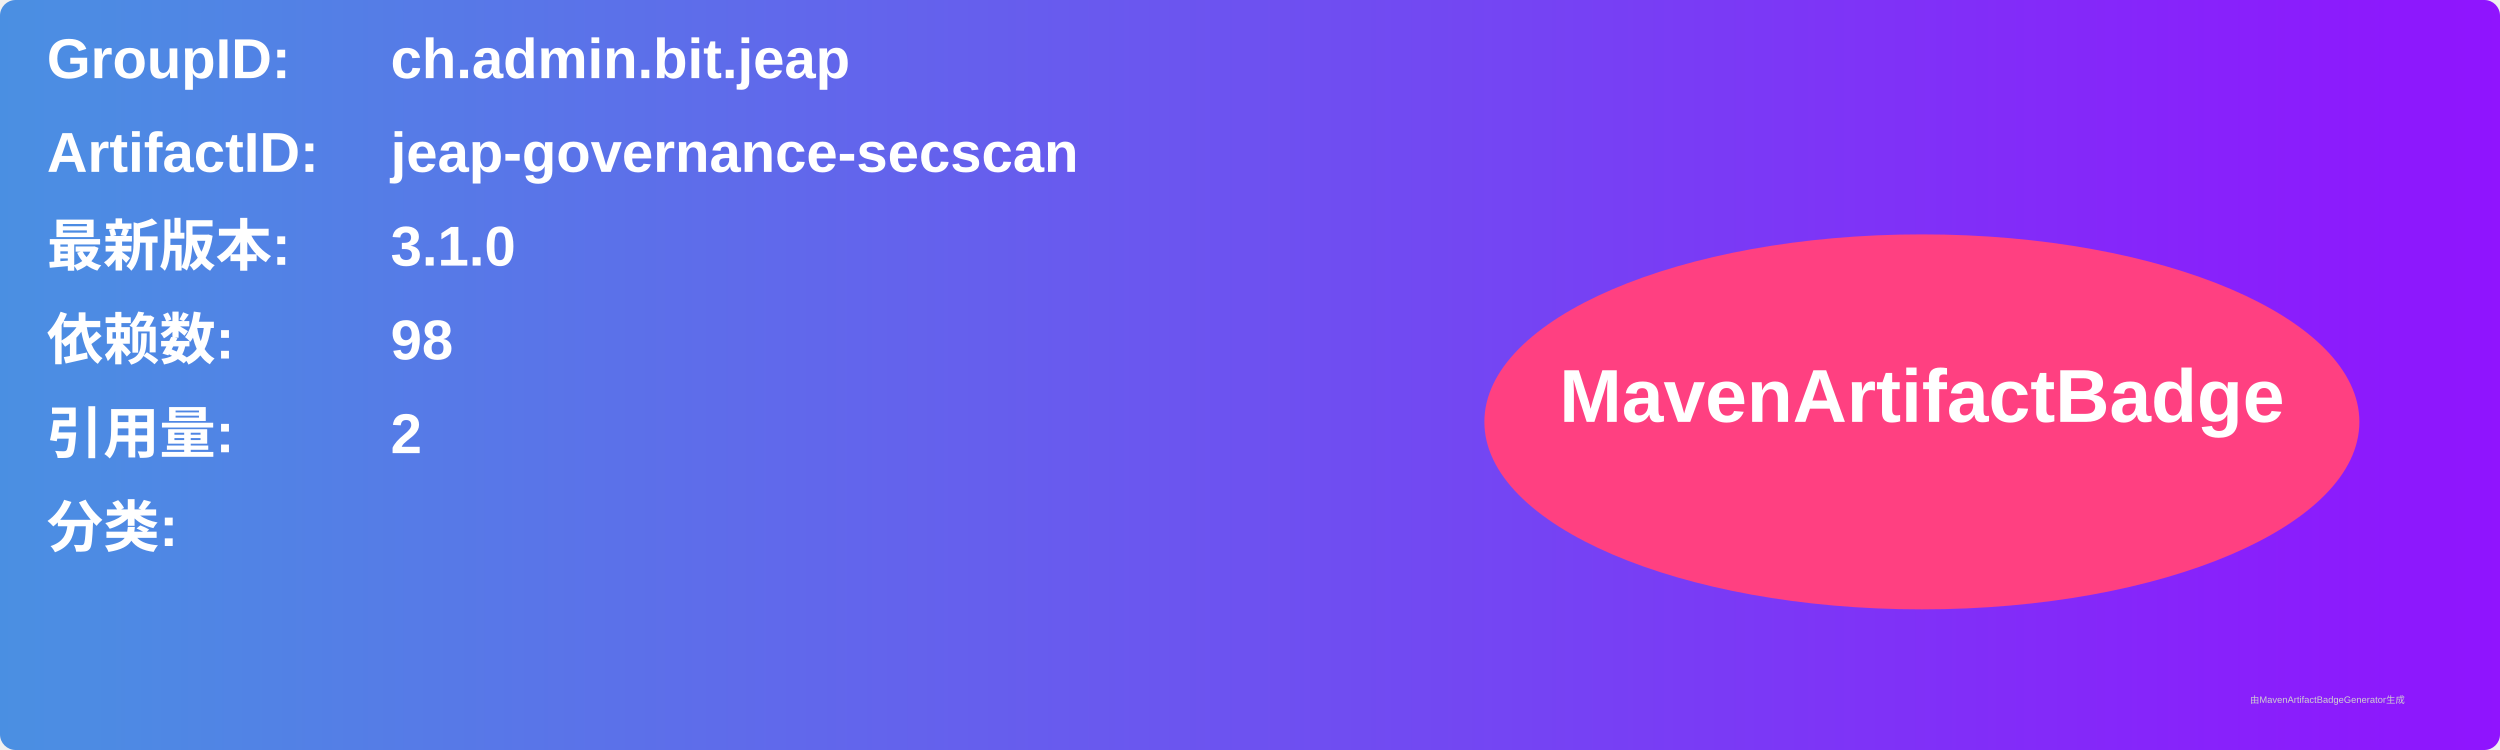
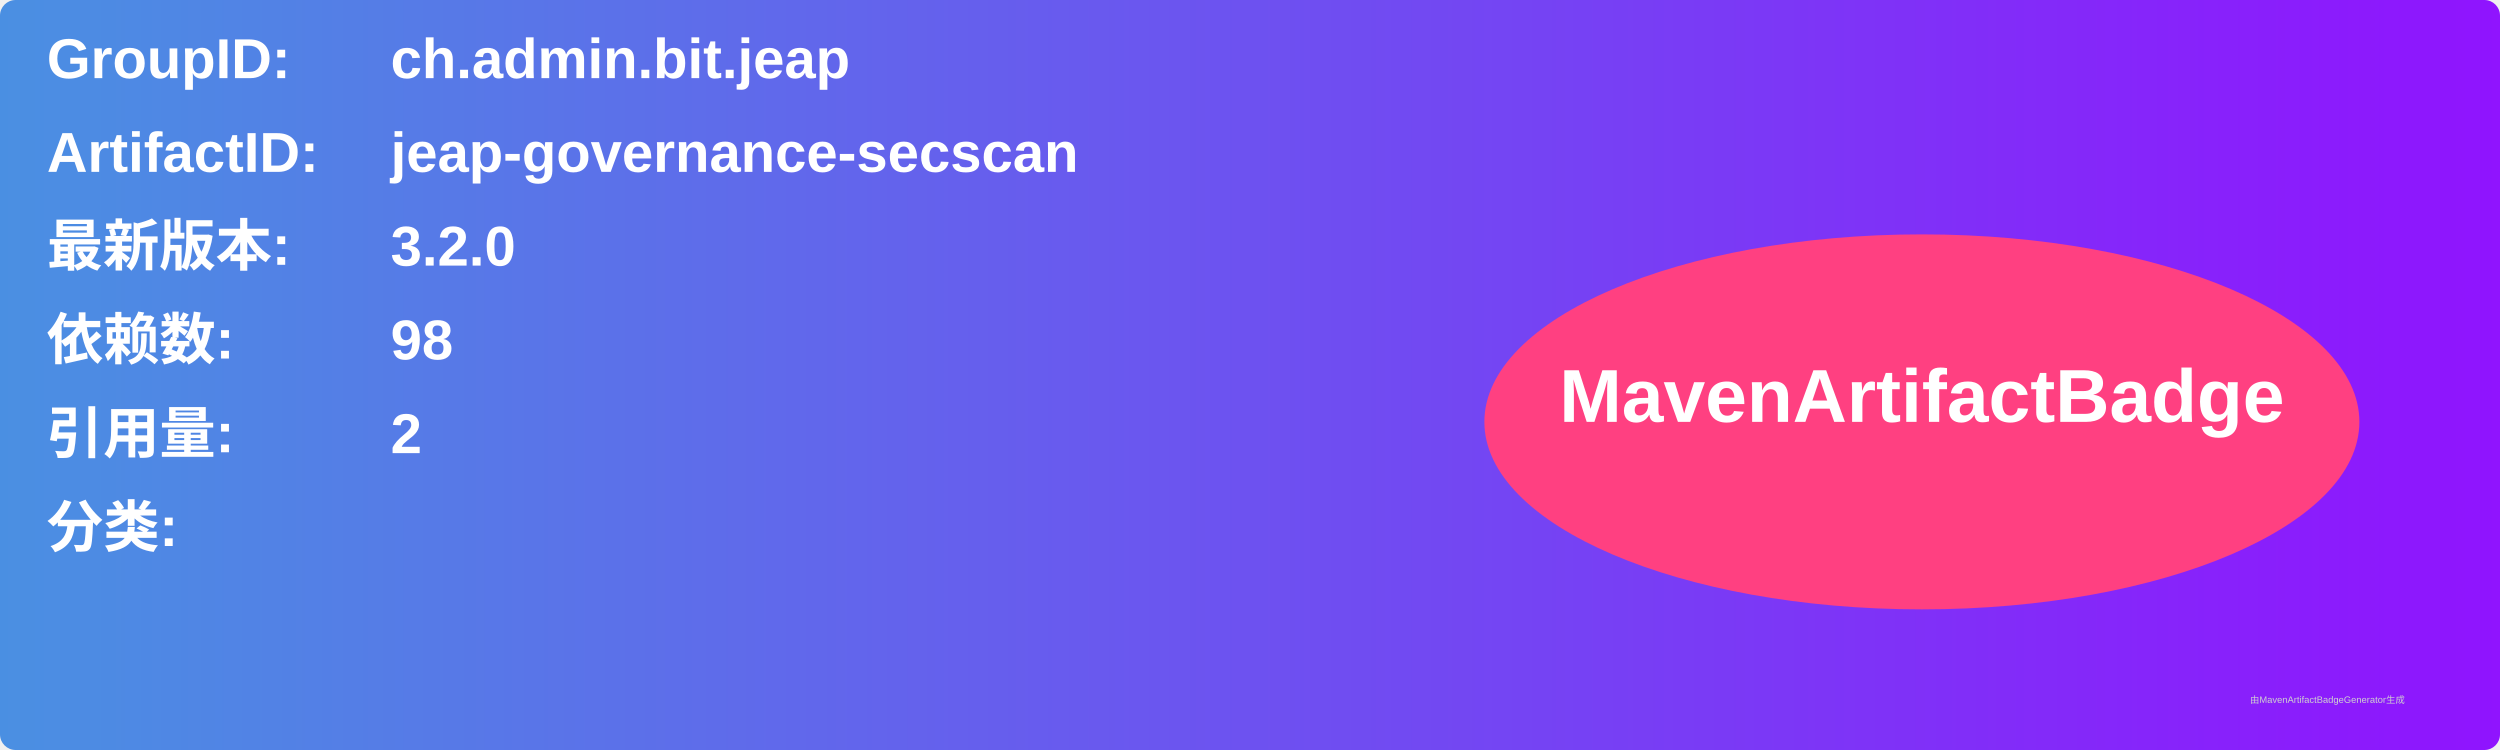
<svg xmlns="http://www.w3.org/2000/svg" width="800" height="240" viewBox="0 0 800 240">
  <linearGradient id="grad" x1="0%" y1="0%" x2="100%" y2="0%">
    <stop offset="0%" stop-color="#4a90e2" />
    <stop offset="100%" stop-color="#9013fe" />
  </linearGradient>
  <rect width="100%" height="100%" rx="5" ry="5" fill="url(#grad)" />
  <g transform="translate(15, 15)">
    <text x="0" y="10" font-family="Arial" font-size="18" fill="white" font-weight="bold" width="260">GroupID:</text>
    <text x="110" y="10" font-family="Arial" font-size="18" fill="white" font-weight="bold" width="460">ch.admin.bit.jeap</text>
    <text x="0" y="40" font-family="Arial" font-size="18" fill="white" font-weight="bold" width="260">ArtifactID:</text>
    <text x="110" y="40" font-family="Arial" font-size="18" fill="white" font-weight="bold" width="460">jeap-governance-secscan</text>
    <text x="0" y="70" font-family="Arial" font-size="18" fill="white" font-weight="bold">最新版本:</text>
    <text x="110" y="70" font-family="Arial" font-size="18" fill="white" font-weight="bold">
-       <tspan font-weight="bold">3.1.0</tspan>
+       <tspan font-weight="bold">3.2.0</tspan>
    </text>
    <text x="0" y="100" font-family="Arial" font-size="18" fill="white" font-weight="bold">依赖数: </text>
    <text x="110" y="100" font-family="Arial" font-size="18" fill="white">
      <tspan font-weight="bold">98</tspan>
    </text>
    <text x="0" y="130" font-family="Arial" font-size="18" fill="white" font-weight="bold">引用量: </text>
    <text x="110" y="130" font-family="Arial" font-size="18" fill="white">
      <tspan font-weight="bold">2</tspan>
    </text>
    <text x="0" y="160" font-family="Arial" font-size="18" fill="white" font-weight="bold">分类:</text>
    <text x="10" y="190" font-family="Arial" font-size="10" fill="white">
      <tspan font-weight="bold" />
    </text>
    <ellipse cx="600" cy="120" rx="140" ry="60" fill="#ff4081" />
    <text x="600" y="120" text-anchor="middle" font-family="Arial" font-size="24" fill="white" font-weight="bold">MavenArtifactBadge</text>
  </g>
  <text x="720" y="225" font-family="Arial" font-size="3" fill="#d0d0d0">由MavenArtifactBadgeGenerator生成</text>
</svg>
